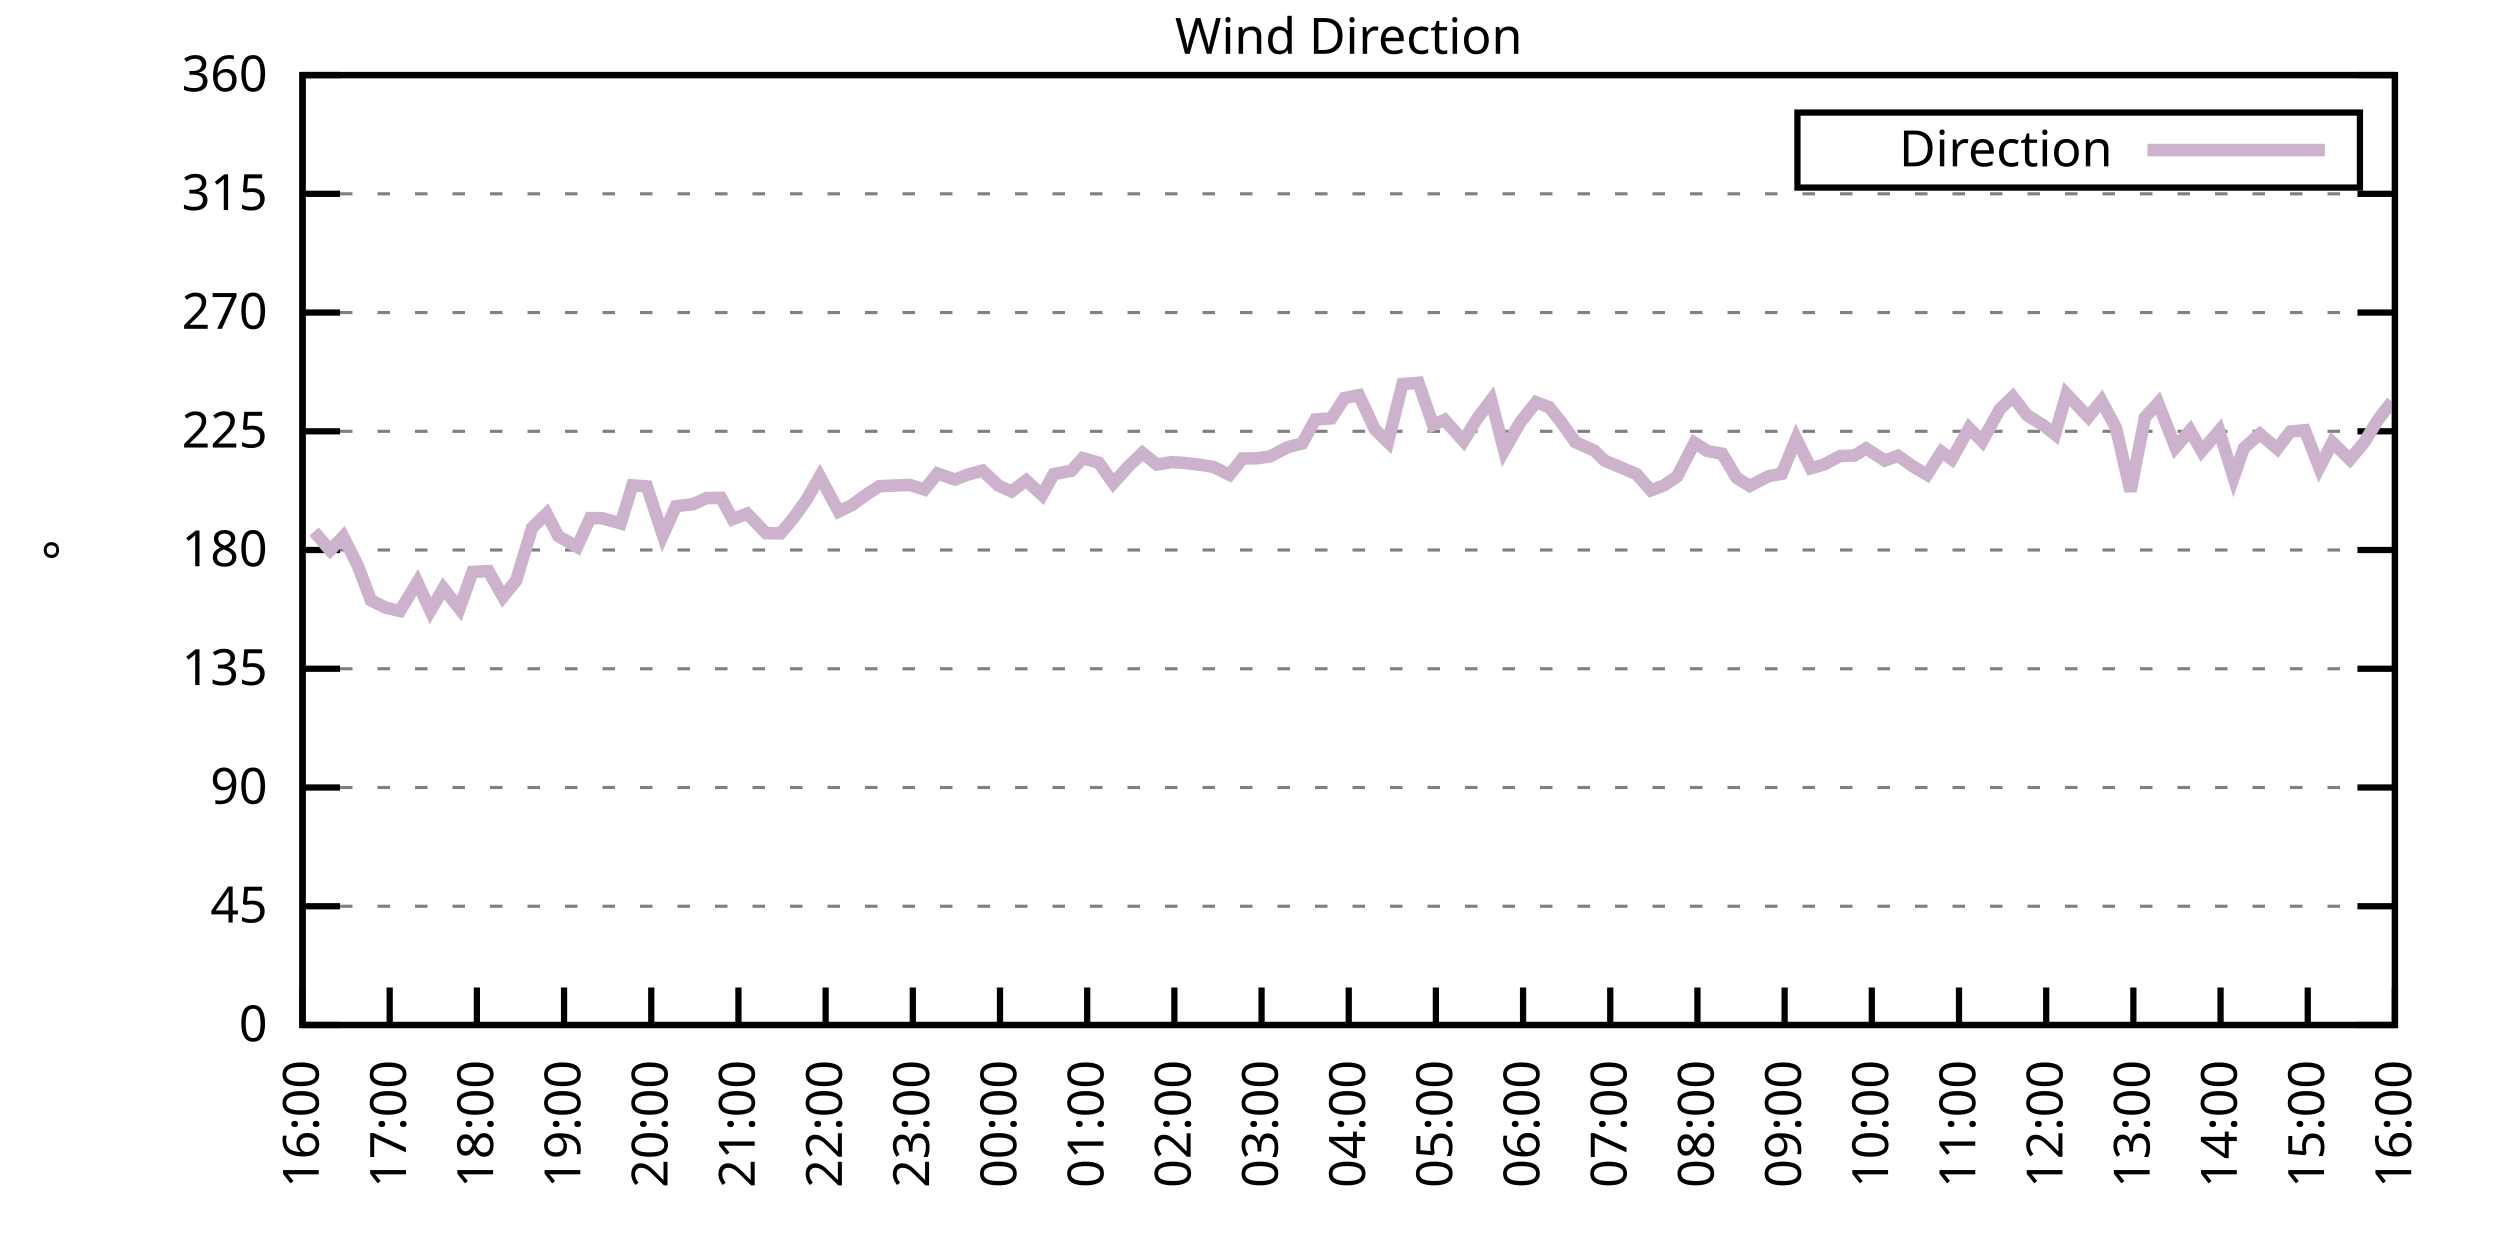
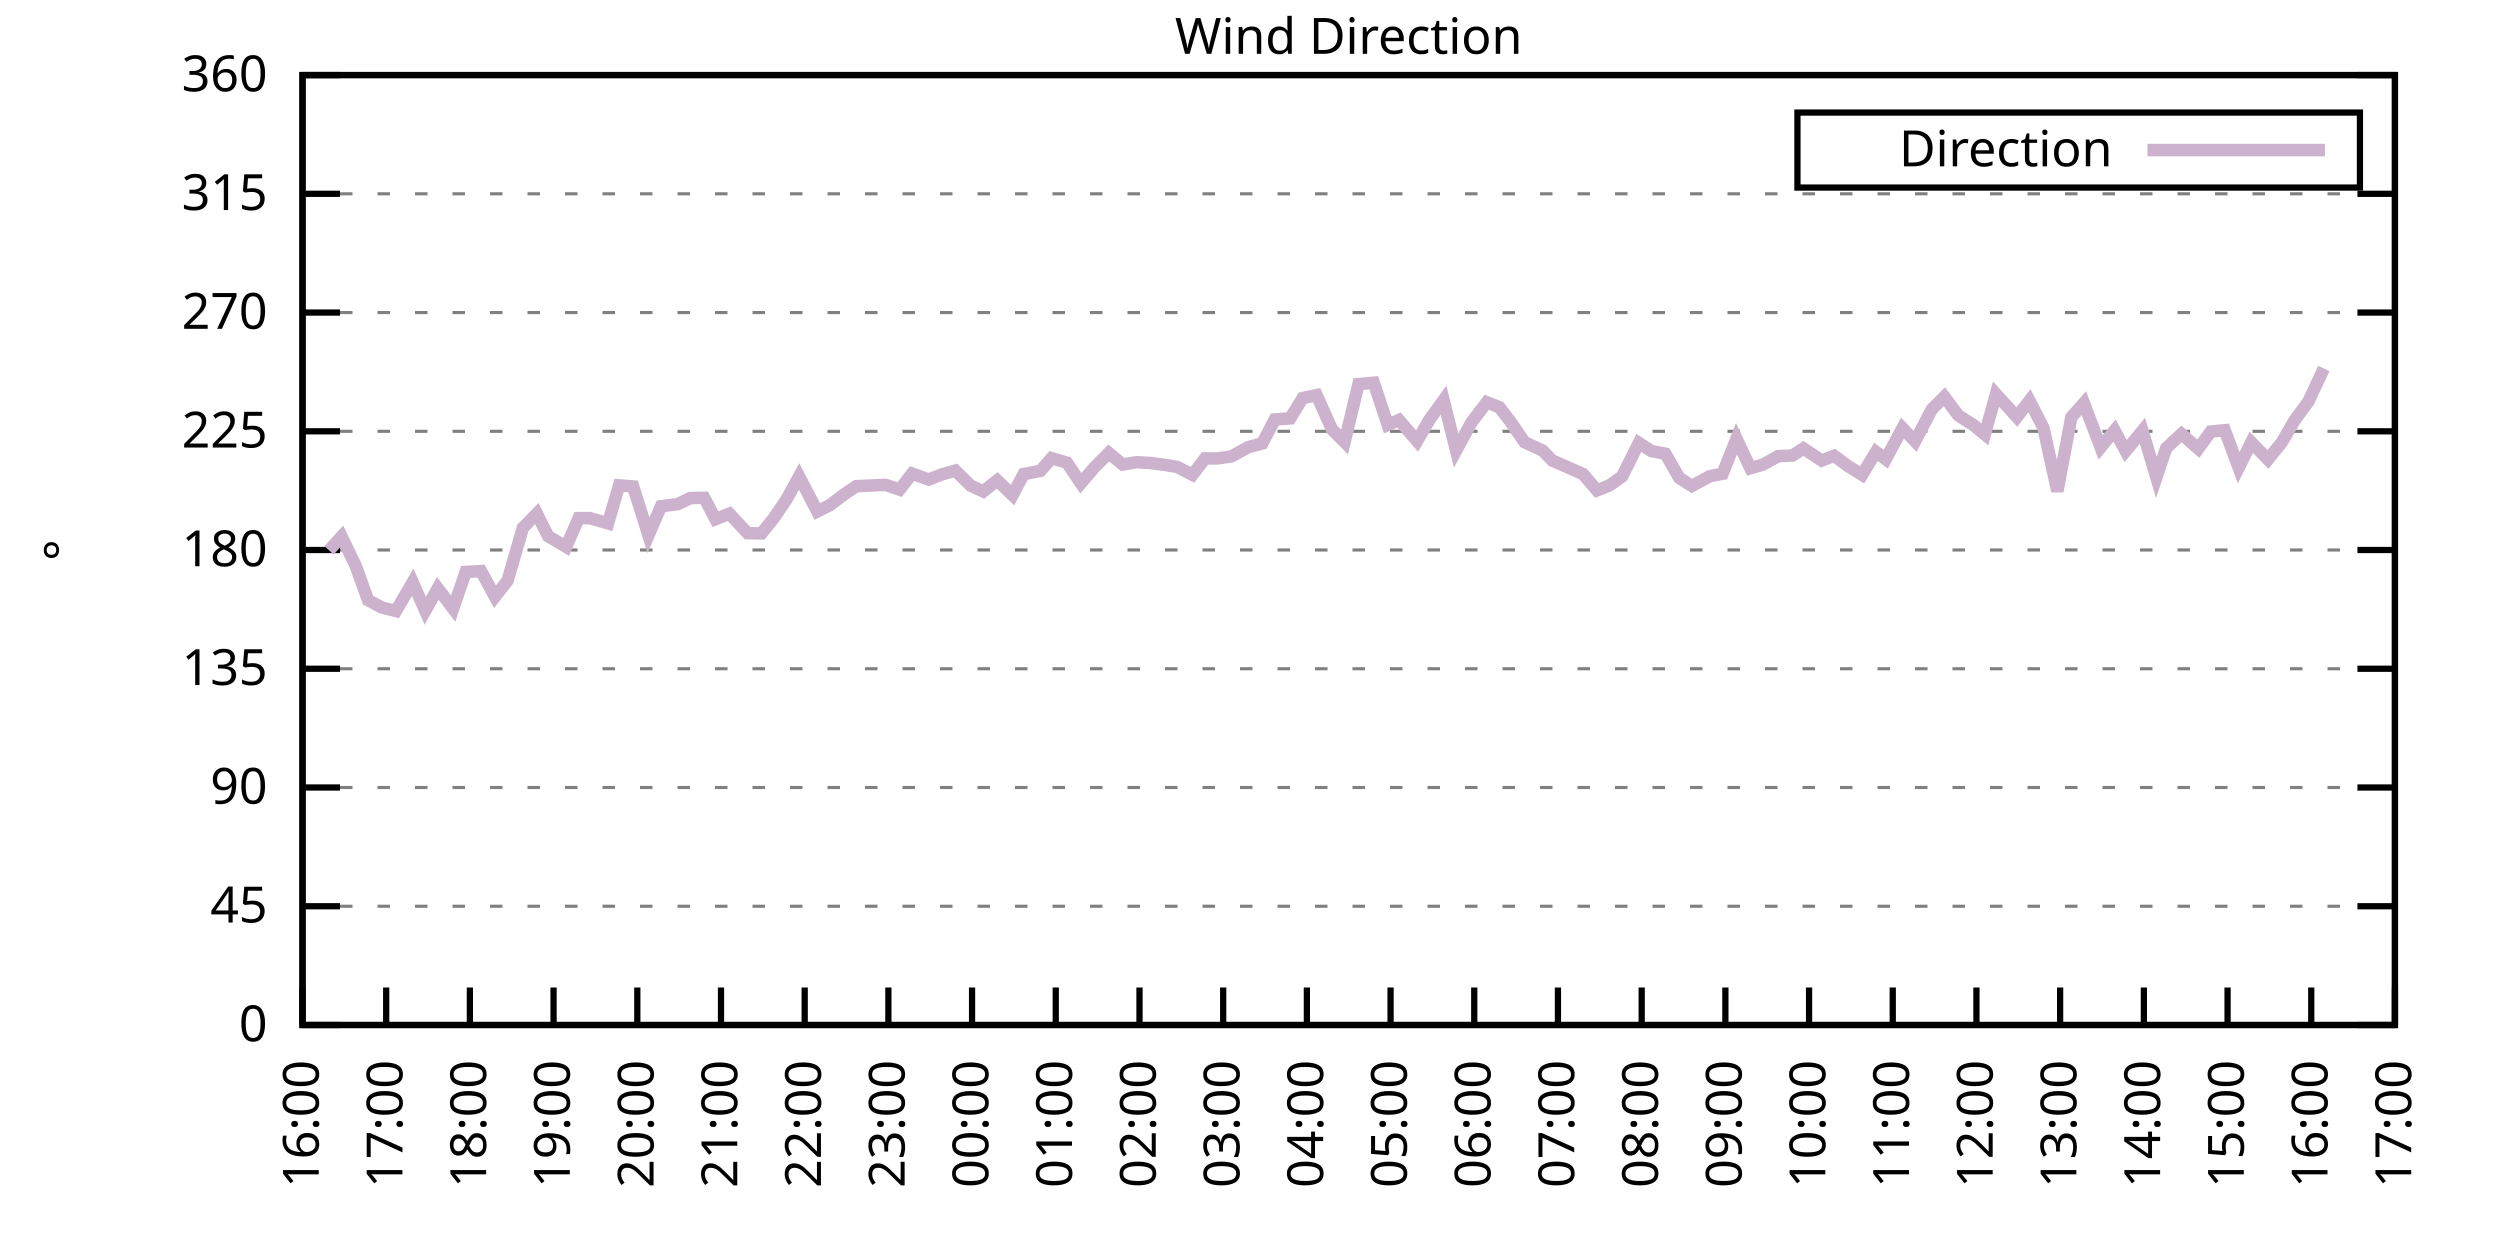
<svg xmlns="http://www.w3.org/2000/svg" xmlns:xlink="http://www.w3.org/1999/xlink" width="400" height="200" viewBox="0 0 400 200">
  <g id="gnuplot_canvas">
    <rect x="0" y="0" width="400" height="200" fill="none" />
    <defs>
      <circle id="gpDot" r="0.5" stroke-width="0.5" stroke="currentColor" />
      <path id="gpPt0" stroke-width="0.333" stroke="currentColor" d="M-1,0 h2 M0,-1 v2" />
      <path id="gpPt1" stroke-width="0.333" stroke="currentColor" d="M-1,-1 L1,1 M1,-1 L-1,1" />
      <path id="gpPt2" stroke-width="0.333" stroke="currentColor" d="M-1,0 L1,0 M0,-1 L0,1 M-1,-1 L1,1 M-1,1 L1,-1" />
      <rect id="gpPt3" stroke-width="0.333" stroke="currentColor" x="-1" y="-1" width="2" height="2" />
      <rect id="gpPt4" stroke-width="0.333" stroke="currentColor" fill="currentColor" x="-1" y="-1" width="2" height="2" />
      <circle id="gpPt5" stroke-width="0.333" stroke="currentColor" cx="0" cy="0" r="1" />
      <use xlink:href="#gpPt5" id="gpPt6" fill="currentColor" stroke="none" />
      <path id="gpPt7" stroke-width="0.333" stroke="currentColor" d="M0,-1.33 L-1.33,0.67 L1.33,0.67 z" />
      <use xlink:href="#gpPt7" id="gpPt8" fill="currentColor" stroke="none" />
      <use xlink:href="#gpPt7" id="gpPt9" stroke="currentColor" transform="rotate(180)" />
      <use xlink:href="#gpPt9" id="gpPt10" fill="currentColor" stroke="none" />
      <use xlink:href="#gpPt3" id="gpPt11" stroke="currentColor" transform="rotate(45)" />
      <use xlink:href="#gpPt11" id="gpPt12" fill="currentColor" stroke="none" />
      <path id="gpPt13" stroke-width="0.333" stroke="currentColor" d="M0,1.330 L1.265,0.411 L0.782,-1.067 L-0.782,-1.076 L-1.265,0.411 z" />
      <use xlink:href="#gpPt13" id="gpPt14" fill="currentColor" stroke="none" />
      <filter id="textbox" filterUnits="objectBoundingBox" x="0" y="0" height="1" width="1">
        <feFlood flood-color="white" flood-opacity="1" result="bgnd" />
        <feComposite in="SourceGraphic" in2="bgnd" operator="atop" />
      </filter>
      <filter id="greybox" filterUnits="objectBoundingBox" x="0" y="0" height="1" width="1">
        <feFlood flood-color="lightgrey" flood-opacity="1" result="grey" />
        <feComposite in="SourceGraphic" in2="grey" operator="atop" />
      </filter>
    </defs>
    <g fill="none" color="white" stroke="currentColor" stroke-width="1.00" stroke-linecap="butt" stroke-linejoin="miter">
</g>
    <g fill="none" color="black" stroke="currentColor" stroke-width="1.00" stroke-linecap="butt" stroke-linejoin="miter">
      <g stroke="none" shape-rendering="crispEdges">
        <polygon fill="rgb(255, 255, 255)" points="48.40,164.00 383.18,164.00 383.18,12.02 48.40,12.02 " />
      </g>
    </g>
    <g fill="none" color="black" stroke="currentColor" stroke-width="1.00" stroke-linecap="butt" stroke-linejoin="miter">
</g>
    <g fill="none" color="black" stroke="black" stroke-width="0.50" stroke-linecap="butt" stroke-linejoin="miter">
</g>
    <g fill="none" color="gray" stroke="currentColor" stroke-width="0.50" stroke-linecap="butt" stroke-linejoin="miter">
      <path stroke="gray" stroke-dasharray="2,4" class="gridline" d="M48.40,164.00 L383.19,164.00  " />
    </g>
    <g fill="none" color="gray" stroke="gray" stroke-width="1.00" stroke-linecap="butt" stroke-linejoin="miter">
</g>
    <g fill="none" color="black" stroke="currentColor" stroke-width="1.00" stroke-linecap="butt" stroke-linejoin="miter">
      <path stroke="black" d="M48.40,164.00 L54.40,164.00 M383.19,164.00 L377.19,164.00  " />
      <g transform="translate(42.80,166.60)" stroke="none" fill="black" font-family="Sans" font-size="8.00" text-anchor="end">
        <text>
          <tspan font-family="Sans"> 0</tspan>
        </text>
      </g>
    </g>
    <g fill="none" color="black" stroke="currentColor" stroke-width="1.00" stroke-linecap="butt" stroke-linejoin="miter">
</g>
    <g fill="none" color="black" stroke="black" stroke-width="0.50" stroke-linecap="butt" stroke-linejoin="miter">
</g>
    <g fill="none" color="gray" stroke="currentColor" stroke-width="0.50" stroke-linecap="butt" stroke-linejoin="miter">
      <path stroke="gray" stroke-dasharray="2,4" class="gridline" d="M48.40,145.00 L383.19,145.00  " />
    </g>
    <g fill="none" color="gray" stroke="gray" stroke-width="1.00" stroke-linecap="butt" stroke-linejoin="miter">
</g>
    <g fill="none" color="black" stroke="currentColor" stroke-width="1.00" stroke-linecap="butt" stroke-linejoin="miter">
      <path stroke="black" d="M48.40,145.00 L54.40,145.00 M383.19,145.00 L377.19,145.00  " />
      <g transform="translate(42.80,147.60)" stroke="none" fill="black" font-family="Sans" font-size="8.00" text-anchor="end">
        <text>
          <tspan font-family="Sans"> 45</tspan>
        </text>
      </g>
    </g>
    <g fill="none" color="black" stroke="currentColor" stroke-width="1.00" stroke-linecap="butt" stroke-linejoin="miter">
</g>
    <g fill="none" color="black" stroke="black" stroke-width="0.50" stroke-linecap="butt" stroke-linejoin="miter">
</g>
    <g fill="none" color="gray" stroke="currentColor" stroke-width="0.50" stroke-linecap="butt" stroke-linejoin="miter">
      <path stroke="gray" stroke-dasharray="2,4" class="gridline" d="M48.40,126.00 L383.19,126.00  " />
    </g>
    <g fill="none" color="gray" stroke="gray" stroke-width="1.00" stroke-linecap="butt" stroke-linejoin="miter">
</g>
    <g fill="none" color="black" stroke="currentColor" stroke-width="1.00" stroke-linecap="butt" stroke-linejoin="miter">
      <path stroke="black" d="M48.40,126.00 L54.40,126.00 M383.19,126.00 L377.19,126.00  " />
      <g transform="translate(42.80,128.60)" stroke="none" fill="black" font-family="Sans" font-size="8.00" text-anchor="end">
        <text>
          <tspan font-family="Sans"> 90</tspan>
        </text>
      </g>
    </g>
    <g fill="none" color="black" stroke="currentColor" stroke-width="1.00" stroke-linecap="butt" stroke-linejoin="miter">
</g>
    <g fill="none" color="black" stroke="black" stroke-width="0.50" stroke-linecap="butt" stroke-linejoin="miter">
</g>
    <g fill="none" color="gray" stroke="currentColor" stroke-width="0.50" stroke-linecap="butt" stroke-linejoin="miter">
      <path stroke="gray" stroke-dasharray="2,4" class="gridline" d="M48.40,107.00 L383.19,107.00  " />
    </g>
    <g fill="none" color="gray" stroke="gray" stroke-width="1.00" stroke-linecap="butt" stroke-linejoin="miter">
</g>
    <g fill="none" color="black" stroke="currentColor" stroke-width="1.00" stroke-linecap="butt" stroke-linejoin="miter">
      <path stroke="black" d="M48.40,107.00 L54.40,107.00 M383.19,107.00 L377.19,107.00  " />
      <g transform="translate(42.80,109.60)" stroke="none" fill="black" font-family="Sans" font-size="8.00" text-anchor="end">
        <text>
          <tspan font-family="Sans"> 135</tspan>
        </text>
      </g>
    </g>
    <g fill="none" color="black" stroke="currentColor" stroke-width="1.00" stroke-linecap="butt" stroke-linejoin="miter">
</g>
    <g fill="none" color="black" stroke="black" stroke-width="0.50" stroke-linecap="butt" stroke-linejoin="miter">
</g>
    <g fill="none" color="gray" stroke="currentColor" stroke-width="0.50" stroke-linecap="butt" stroke-linejoin="miter">
      <path stroke="gray" stroke-dasharray="2,4" class="gridline" d="M48.40,88.00 L383.19,88.00  " />
    </g>
    <g fill="none" color="gray" stroke="gray" stroke-width="1.00" stroke-linecap="butt" stroke-linejoin="miter">
</g>
    <g fill="none" color="black" stroke="currentColor" stroke-width="1.00" stroke-linecap="butt" stroke-linejoin="miter">
      <path stroke="black" d="M48.40,88.00 L54.40,88.00 M383.19,88.00 L377.19,88.00  " />
      <g transform="translate(42.80,90.60)" stroke="none" fill="black" font-family="Sans" font-size="8.00" text-anchor="end">
        <text>
          <tspan font-family="Sans"> 180</tspan>
        </text>
      </g>
    </g>
    <g fill="none" color="black" stroke="currentColor" stroke-width="1.00" stroke-linecap="butt" stroke-linejoin="miter">
</g>
    <g fill="none" color="black" stroke="black" stroke-width="0.50" stroke-linecap="butt" stroke-linejoin="miter">
</g>
    <g fill="none" color="gray" stroke="currentColor" stroke-width="0.50" stroke-linecap="butt" stroke-linejoin="miter">
      <path stroke="gray" stroke-dasharray="2,4" class="gridline" d="M48.40,69.01 L383.19,69.01  " />
    </g>
    <g fill="none" color="gray" stroke="gray" stroke-width="1.00" stroke-linecap="butt" stroke-linejoin="miter">
</g>
    <g fill="none" color="black" stroke="currentColor" stroke-width="1.00" stroke-linecap="butt" stroke-linejoin="miter">
      <path stroke="black" d="M48.40,69.01 L54.40,69.01 M383.19,69.01 L377.19,69.01  " />
      <g transform="translate(42.80,71.61)" stroke="none" fill="black" font-family="Sans" font-size="8.00" text-anchor="end">
        <text>
          <tspan font-family="Sans"> 225</tspan>
        </text>
      </g>
    </g>
    <g fill="none" color="black" stroke="currentColor" stroke-width="1.00" stroke-linecap="butt" stroke-linejoin="miter">
</g>
    <g fill="none" color="black" stroke="black" stroke-width="0.50" stroke-linecap="butt" stroke-linejoin="miter">
</g>
    <g fill="none" color="gray" stroke="currentColor" stroke-width="0.50" stroke-linecap="butt" stroke-linejoin="miter">
      <path stroke="gray" stroke-dasharray="2,4" class="gridline" d="M48.40,50.01 L383.19,50.01  " />
    </g>
    <g fill="none" color="gray" stroke="gray" stroke-width="1.00" stroke-linecap="butt" stroke-linejoin="miter">
</g>
    <g fill="none" color="black" stroke="currentColor" stroke-width="1.00" stroke-linecap="butt" stroke-linejoin="miter">
      <path stroke="black" d="M48.40,50.01 L54.40,50.01 M383.19,50.01 L377.19,50.01  " />
      <g transform="translate(42.80,52.61)" stroke="none" fill="black" font-family="Sans" font-size="8.00" text-anchor="end">
        <text>
          <tspan font-family="Sans"> 270</tspan>
        </text>
      </g>
    </g>
    <g fill="none" color="black" stroke="currentColor" stroke-width="1.00" stroke-linecap="butt" stroke-linejoin="miter">
</g>
    <g fill="none" color="black" stroke="black" stroke-width="0.50" stroke-linecap="butt" stroke-linejoin="miter">
</g>
    <g fill="none" color="gray" stroke="currentColor" stroke-width="0.50" stroke-linecap="butt" stroke-linejoin="miter">
      <path stroke="gray" stroke-dasharray="2,4" class="gridline" d="M48.40,31.01 L383.19,31.01  " />
    </g>
    <g fill="none" color="gray" stroke="gray" stroke-width="1.00" stroke-linecap="butt" stroke-linejoin="miter">
</g>
    <g fill="none" color="black" stroke="currentColor" stroke-width="1.00" stroke-linecap="butt" stroke-linejoin="miter">
      <path stroke="black" d="M48.40,31.01 L54.40,31.01 M383.19,31.01 L377.19,31.01  " />
      <g transform="translate(42.80,33.61)" stroke="none" fill="black" font-family="Sans" font-size="8.00" text-anchor="end">
        <text>
          <tspan font-family="Sans"> 315</tspan>
        </text>
      </g>
    </g>
    <g fill="none" color="black" stroke="currentColor" stroke-width="1.00" stroke-linecap="butt" stroke-linejoin="miter">
</g>
    <g fill="none" color="black" stroke="black" stroke-width="0.50" stroke-linecap="butt" stroke-linejoin="miter">
</g>
    <g fill="none" color="gray" stroke="currentColor" stroke-width="0.50" stroke-linecap="butt" stroke-linejoin="miter">
      <path stroke="gray" stroke-dasharray="2,4" class="gridline" d="M48.40,12.01 L383.19,12.01  " />
    </g>
    <g fill="none" color="gray" stroke="gray" stroke-width="1.00" stroke-linecap="butt" stroke-linejoin="miter">
</g>
    <g fill="none" color="black" stroke="currentColor" stroke-width="1.00" stroke-linecap="butt" stroke-linejoin="miter">
      <path stroke="black" d="M48.40,12.01 L54.40,12.01 M383.19,12.01 L377.19,12.01  " />
      <g transform="translate(42.80,14.61)" stroke="none" fill="black" font-family="Sans" font-size="8.00" text-anchor="end">
        <text>
          <tspan font-family="Sans"> 360</tspan>
        </text>
      </g>
    </g>
    <g fill="none" color="black" stroke="currentColor" stroke-width="1.00" stroke-linecap="butt" stroke-linejoin="miter">
      <path stroke="black" d="M48.40,164.00 L48.40,158.00  " />
      <g transform="translate(51.00,169.60) rotate(270.00)" stroke="none" fill="black" font-family="Sans" font-size="8.00" text-anchor="end">
        <text>
          <tspan font-family="Sans">16:00</tspan>
        </text>
      </g>
    </g>
    <g fill="none" color="black" stroke="currentColor" stroke-width="1.00" stroke-linecap="butt" stroke-linejoin="miter">
-       <path stroke="black" d="M62.35,164.00 L62.35,158.00  " />
-       <g transform="translate(64.95,169.60) rotate(270.00)" stroke="none" fill="black" font-family="Sans" font-size="8.00" text-anchor="end">
+       <path stroke="black" d="M61.79,164.00 L61.79,158.00  " />
+       <g transform="translate(64.39,169.60) rotate(270.00)" stroke="none" fill="black" font-family="Sans" font-size="8.00" text-anchor="end">
        <text>
          <tspan font-family="Sans">17:00</tspan>
        </text>
      </g>
    </g>
    <g fill="none" color="black" stroke="currentColor" stroke-width="1.00" stroke-linecap="butt" stroke-linejoin="miter">
-       <path stroke="black" d="M76.30,164.00 L76.30,158.00  " />
-       <g transform="translate(78.90,169.60) rotate(270.00)" stroke="none" fill="black" font-family="Sans" font-size="8.00" text-anchor="end">
+       <path stroke="black" d="M75.18,164.00 L75.18,158.00  " />
+       <g transform="translate(77.78,169.60) rotate(270.00)" stroke="none" fill="black" font-family="Sans" font-size="8.00" text-anchor="end">
        <text>
          <tspan font-family="Sans">18:00</tspan>
        </text>
      </g>
    </g>
    <g fill="none" color="black" stroke="currentColor" stroke-width="1.00" stroke-linecap="butt" stroke-linejoin="miter">
-       <path stroke="black" d="M90.25,164.00 L90.25,158.00  " />
-       <g transform="translate(92.85,169.60) rotate(270.00)" stroke="none" fill="black" font-family="Sans" font-size="8.00" text-anchor="end">
+       <path stroke="black" d="M88.57,164.00 L88.57,158.00  " />
+       <g transform="translate(91.17,169.60) rotate(270.00)" stroke="none" fill="black" font-family="Sans" font-size="8.00" text-anchor="end">
        <text>
          <tspan font-family="Sans">19:00</tspan>
        </text>
      </g>
    </g>
    <g fill="none" color="black" stroke="currentColor" stroke-width="1.00" stroke-linecap="butt" stroke-linejoin="miter">
-       <path stroke="black" d="M104.20,164.00 L104.20,158.00  " />
-       <g transform="translate(106.80,169.60) rotate(270.00)" stroke="none" fill="black" font-family="Sans" font-size="8.00" text-anchor="end">
+       <path stroke="black" d="M101.97,164.00 L101.97,158.00  " />
+       <g transform="translate(104.57,169.60) rotate(270.00)" stroke="none" fill="black" font-family="Sans" font-size="8.00" text-anchor="end">
        <text>
          <tspan font-family="Sans">20:00</tspan>
        </text>
      </g>
    </g>
    <g fill="none" color="black" stroke="currentColor" stroke-width="1.00" stroke-linecap="butt" stroke-linejoin="miter">
-       <path stroke="black" d="M118.15,164.00 L118.15,158.00  " />
-       <g transform="translate(120.75,169.60) rotate(270.00)" stroke="none" fill="black" font-family="Sans" font-size="8.00" text-anchor="end">
+       <path stroke="black" d="M115.36,164.00 L115.36,158.00  " />
+       <g transform="translate(117.96,169.60) rotate(270.00)" stroke="none" fill="black" font-family="Sans" font-size="8.00" text-anchor="end">
        <text>
          <tspan font-family="Sans">21:00</tspan>
        </text>
      </g>
    </g>
    <g fill="none" color="black" stroke="currentColor" stroke-width="1.00" stroke-linecap="butt" stroke-linejoin="miter">
-       <path stroke="black" d="M132.10,164.00 L132.10,158.00  " />
-       <g transform="translate(134.70,169.60) rotate(270.00)" stroke="none" fill="black" font-family="Sans" font-size="8.00" text-anchor="end">
+       <path stroke="black" d="M128.75,164.00 L128.75,158.00  " />
+       <g transform="translate(131.35,169.60) rotate(270.00)" stroke="none" fill="black" font-family="Sans" font-size="8.00" text-anchor="end">
        <text>
          <tspan font-family="Sans">22:00</tspan>
        </text>
      </g>
    </g>
    <g fill="none" color="black" stroke="currentColor" stroke-width="1.00" stroke-linecap="butt" stroke-linejoin="miter">
-       <path stroke="black" d="M146.05,164.00 L146.05,158.00  " />
-       <g transform="translate(148.65,169.60) rotate(270.00)" stroke="none" fill="black" font-family="Sans" font-size="8.00" text-anchor="end">
+       <path stroke="black" d="M142.14,164.00 L142.14,158.00  " />
+       <g transform="translate(144.74,169.60) rotate(270.00)" stroke="none" fill="black" font-family="Sans" font-size="8.00" text-anchor="end">
        <text>
          <tspan font-family="Sans">23:00</tspan>
        </text>
      </g>
    </g>
    <g fill="none" color="black" stroke="currentColor" stroke-width="1.00" stroke-linecap="butt" stroke-linejoin="miter">
-       <path stroke="black" d="M160.00,164.00 L160.00,158.00  " />
-       <g transform="translate(162.60,169.60) rotate(270.00)" stroke="none" fill="black" font-family="Sans" font-size="8.00" text-anchor="end">
+       <path stroke="black" d="M155.53,164.00 L155.53,158.00  " />
+       <g transform="translate(158.13,169.60) rotate(270.00)" stroke="none" fill="black" font-family="Sans" font-size="8.00" text-anchor="end">
        <text>
          <tspan font-family="Sans">00:00</tspan>
        </text>
      </g>
    </g>
    <g fill="none" color="black" stroke="currentColor" stroke-width="1.00" stroke-linecap="butt" stroke-linejoin="miter">
-       <path stroke="black" d="M173.95,164.00 L173.95,158.00  " />
-       <g transform="translate(176.55,169.60) rotate(270.00)" stroke="none" fill="black" font-family="Sans" font-size="8.00" text-anchor="end">
+       <path stroke="black" d="M168.92,164.00 L168.92,158.00  " />
+       <g transform="translate(171.52,169.60) rotate(270.00)" stroke="none" fill="black" font-family="Sans" font-size="8.00" text-anchor="end">
        <text>
          <tspan font-family="Sans">01:00</tspan>
        </text>
      </g>
    </g>
    <g fill="none" color="black" stroke="currentColor" stroke-width="1.00" stroke-linecap="butt" stroke-linejoin="miter">
-       <path stroke="black" d="M187.90,164.00 L187.90,158.00  " />
-       <g transform="translate(190.50,169.60) rotate(270.00)" stroke="none" fill="black" font-family="Sans" font-size="8.00" text-anchor="end">
+       <path stroke="black" d="M182.32,164.00 L182.32,158.00  " />
+       <g transform="translate(184.92,169.60) rotate(270.00)" stroke="none" fill="black" font-family="Sans" font-size="8.00" text-anchor="end">
        <text>
          <tspan font-family="Sans">02:00</tspan>
        </text>
      </g>
    </g>
    <g fill="none" color="black" stroke="currentColor" stroke-width="1.00" stroke-linecap="butt" stroke-linejoin="miter">
-       <path stroke="black" d="M201.85,164.00 L201.85,158.00  " />
-       <g transform="translate(204.45,169.60) rotate(270.00)" stroke="none" fill="black" font-family="Sans" font-size="8.00" text-anchor="end">
+       <path stroke="black" d="M195.71,164.00 L195.71,158.00  " />
+       <g transform="translate(198.31,169.60) rotate(270.00)" stroke="none" fill="black" font-family="Sans" font-size="8.00" text-anchor="end">
        <text>
          <tspan font-family="Sans">03:00</tspan>
        </text>
      </g>
    </g>
    <g fill="none" color="black" stroke="currentColor" stroke-width="1.00" stroke-linecap="butt" stroke-linejoin="miter">
-       <path stroke="black" d="M215.80,164.00 L215.80,158.00  " />
-       <g transform="translate(218.40,169.60) rotate(270.00)" stroke="none" fill="black" font-family="Sans" font-size="8.00" text-anchor="end">
+       <path stroke="black" d="M209.10,164.00 L209.10,158.00  " />
+       <g transform="translate(211.70,169.60) rotate(270.00)" stroke="none" fill="black" font-family="Sans" font-size="8.00" text-anchor="end">
        <text>
          <tspan font-family="Sans">04:00</tspan>
        </text>
      </g>
    </g>
    <g fill="none" color="black" stroke="currentColor" stroke-width="1.00" stroke-linecap="butt" stroke-linejoin="miter">
-       <path stroke="black" d="M229.74,164.00 L229.74,158.00  " />
-       <g transform="translate(232.34,169.60) rotate(270.00)" stroke="none" fill="black" font-family="Sans" font-size="8.00" text-anchor="end">
+       <path stroke="black" d="M222.49,164.00 L222.49,158.00  " />
+       <g transform="translate(225.09,169.60) rotate(270.00)" stroke="none" fill="black" font-family="Sans" font-size="8.00" text-anchor="end">
        <text>
          <tspan font-family="Sans">05:00</tspan>
        </text>
      </g>
    </g>
    <g fill="none" color="black" stroke="currentColor" stroke-width="1.00" stroke-linecap="butt" stroke-linejoin="miter">
-       <path stroke="black" d="M243.69,164.00 L243.69,158.00  " />
-       <g transform="translate(246.29,169.60) rotate(270.00)" stroke="none" fill="black" font-family="Sans" font-size="8.00" text-anchor="end">
+       <path stroke="black" d="M235.88,164.00 L235.88,158.00  " />
+       <g transform="translate(238.48,169.60) rotate(270.00)" stroke="none" fill="black" font-family="Sans" font-size="8.00" text-anchor="end">
        <text>
          <tspan font-family="Sans">06:00</tspan>
        </text>
      </g>
    </g>
    <g fill="none" color="black" stroke="currentColor" stroke-width="1.00" stroke-linecap="butt" stroke-linejoin="miter">
-       <path stroke="black" d="M257.64,164.00 L257.64,158.00  " />
-       <g transform="translate(260.24,169.60) rotate(270.00)" stroke="none" fill="black" font-family="Sans" font-size="8.00" text-anchor="end">
+       <path stroke="black" d="M249.27,164.00 L249.27,158.00  " />
+       <g transform="translate(251.87,169.60) rotate(270.00)" stroke="none" fill="black" font-family="Sans" font-size="8.00" text-anchor="end">
        <text>
          <tspan font-family="Sans">07:00</tspan>
        </text>
      </g>
    </g>
    <g fill="none" color="black" stroke="currentColor" stroke-width="1.00" stroke-linecap="butt" stroke-linejoin="miter">
-       <path stroke="black" d="M271.59,164.00 L271.59,158.00  " />
-       <g transform="translate(274.19,169.60) rotate(270.00)" stroke="none" fill="black" font-family="Sans" font-size="8.00" text-anchor="end">
+       <path stroke="black" d="M262.67,164.00 L262.67,158.00  " />
+       <g transform="translate(265.27,169.60) rotate(270.00)" stroke="none" fill="black" font-family="Sans" font-size="8.00" text-anchor="end">
        <text>
          <tspan font-family="Sans">08:00</tspan>
        </text>
      </g>
    </g>
    <g fill="none" color="black" stroke="currentColor" stroke-width="1.00" stroke-linecap="butt" stroke-linejoin="miter">
-       <path stroke="black" d="M285.54,164.00 L285.54,158.00  " />
-       <g transform="translate(288.14,169.60) rotate(270.00)" stroke="none" fill="black" font-family="Sans" font-size="8.00" text-anchor="end">
+       <path stroke="black" d="M276.06,164.00 L276.06,158.00  " />
+       <g transform="translate(278.66,169.60) rotate(270.00)" stroke="none" fill="black" font-family="Sans" font-size="8.00" text-anchor="end">
        <text>
          <tspan font-family="Sans">09:00</tspan>
        </text>
      </g>
    </g>
    <g fill="none" color="black" stroke="currentColor" stroke-width="1.00" stroke-linecap="butt" stroke-linejoin="miter">
-       <path stroke="black" d="M299.49,164.00 L299.49,158.00  " />
-       <g transform="translate(302.09,169.60) rotate(270.00)" stroke="none" fill="black" font-family="Sans" font-size="8.00" text-anchor="end">
+       <path stroke="black" d="M289.45,164.00 L289.45,158.00  " />
+       <g transform="translate(292.05,169.60) rotate(270.00)" stroke="none" fill="black" font-family="Sans" font-size="8.00" text-anchor="end">
        <text>
          <tspan font-family="Sans">10:00</tspan>
        </text>
      </g>
    </g>
    <g fill="none" color="black" stroke="currentColor" stroke-width="1.00" stroke-linecap="butt" stroke-linejoin="miter">
-       <path stroke="black" d="M313.44,164.00 L313.44,158.00  " />
-       <g transform="translate(316.04,169.60) rotate(270.00)" stroke="none" fill="black" font-family="Sans" font-size="8.00" text-anchor="end">
+       <path stroke="black" d="M302.84,164.00 L302.84,158.00  " />
+       <g transform="translate(305.44,169.60) rotate(270.00)" stroke="none" fill="black" font-family="Sans" font-size="8.00" text-anchor="end">
        <text>
          <tspan font-family="Sans">11:00</tspan>
        </text>
      </g>
    </g>
    <g fill="none" color="black" stroke="currentColor" stroke-width="1.00" stroke-linecap="butt" stroke-linejoin="miter">
-       <path stroke="black" d="M327.39,164.00 L327.39,158.00  " />
-       <g transform="translate(329.99,169.60) rotate(270.00)" stroke="none" fill="black" font-family="Sans" font-size="8.00" text-anchor="end">
+       <path stroke="black" d="M316.23,164.00 L316.23,158.00  " />
+       <g transform="translate(318.83,169.60) rotate(270.00)" stroke="none" fill="black" font-family="Sans" font-size="8.00" text-anchor="end">
        <text>
          <tspan font-family="Sans">12:00</tspan>
        </text>
      </g>
    </g>
    <g fill="none" color="black" stroke="currentColor" stroke-width="1.00" stroke-linecap="butt" stroke-linejoin="miter">
-       <path stroke="black" d="M341.34,164.00 L341.34,158.00  " />
-       <g transform="translate(343.94,169.60) rotate(270.00)" stroke="none" fill="black" font-family="Sans" font-size="8.00" text-anchor="end">
+       <path stroke="black" d="M329.62,164.00 L329.62,158.00  " />
+       <g transform="translate(332.22,169.60) rotate(270.00)" stroke="none" fill="black" font-family="Sans" font-size="8.00" text-anchor="end">
        <text>
          <tspan font-family="Sans">13:00</tspan>
        </text>
      </g>
    </g>
    <g fill="none" color="black" stroke="currentColor" stroke-width="1.00" stroke-linecap="butt" stroke-linejoin="miter">
-       <path stroke="black" d="M355.29,164.00 L355.29,158.00  " />
-       <g transform="translate(357.89,169.60) rotate(270.00)" stroke="none" fill="black" font-family="Sans" font-size="8.00" text-anchor="end">
+       <path stroke="black" d="M343.02,164.00 L343.02,158.00  " />
+       <g transform="translate(345.62,169.60) rotate(270.00)" stroke="none" fill="black" font-family="Sans" font-size="8.00" text-anchor="end">
        <text>
          <tspan font-family="Sans">14:00</tspan>
        </text>
      </g>
    </g>
    <g fill="none" color="black" stroke="currentColor" stroke-width="1.00" stroke-linecap="butt" stroke-linejoin="miter">
-       <path stroke="black" d="M369.24,164.00 L369.24,158.00  " />
-       <g transform="translate(371.84,169.60) rotate(270.00)" stroke="none" fill="black" font-family="Sans" font-size="8.00" text-anchor="end">
+       <path stroke="black" d="M356.41,164.00 L356.41,158.00  " />
+       <g transform="translate(359.01,169.60) rotate(270.00)" stroke="none" fill="black" font-family="Sans" font-size="8.00" text-anchor="end">
        <text>
          <tspan font-family="Sans">15:00</tspan>
+         </text>
+       </g>
+     </g>
+     <g fill="none" color="black" stroke="currentColor" stroke-width="1.00" stroke-linecap="butt" stroke-linejoin="miter">
+       <path stroke="black" d="M369.80,164.00 L369.80,158.00  " />
+       <g transform="translate(372.40,169.60) rotate(270.00)" stroke="none" fill="black" font-family="Sans" font-size="8.00" text-anchor="end">
+         <text>
+           <tspan font-family="Sans">16:00</tspan>
        </text>
      </g>
    </g>
    <g fill="none" color="black" stroke="currentColor" stroke-width="1.00" stroke-linecap="butt" stroke-linejoin="miter">
      <path stroke="black" d="M383.19,164.00 L383.19,158.00  " />
      <g transform="translate(385.79,169.60) rotate(270.00)" stroke="none" fill="black" font-family="Sans" font-size="8.00" text-anchor="end">
        <text>
-           <tspan font-family="Sans">16:00</tspan>
+           <tspan font-family="Sans">17:00</tspan>
        </text>
      </g>
    </g>
    <g fill="none" color="black" stroke="currentColor" stroke-width="1.00" stroke-linecap="butt" stroke-linejoin="miter">
</g>
    <g fill="none" color="black" stroke="currentColor" stroke-width="1.00" stroke-linecap="butt" stroke-linejoin="miter">
      <path stroke="black" d="M48.40,12.01 L48.40,164.00 L383.19,164.00 L383.19,12.01 L48.40,12.01 Z  " />
    </g>
    <g fill="none" color="black" stroke="currentColor" stroke-width="1.00" stroke-linecap="butt" stroke-linejoin="miter">
</g>
    <g fill="none" color="black" stroke="currentColor" stroke-width="1.00" stroke-linecap="butt" stroke-linejoin="miter">
      <path stroke="black" d="M287.59,30.01 L287.59,18.01 L377.59,18.01 L377.59,30.01 L287.59,30.01 Z  " />
    </g>
    <g id="Wind_direction_plot_1">
      <g fill="none" color="white" stroke="black" stroke-width="2.00" stroke-linecap="butt" stroke-linejoin="miter">
</g>
      <g fill="none" color="black" stroke="currentColor" stroke-width="2.00" stroke-linecap="butt" stroke-linejoin="miter">
        <g transform="translate(337.99,26.61)" stroke="none" fill="black" font-family="Sans" font-size="8.00" text-anchor="end">
          <text>
            <tspan font-family="Sans">Direction</tspan>
          </text>
        </g>
      </g>
      <g fill="none" color="black" stroke="currentColor" stroke-width="2.00" stroke-linecap="butt" stroke-linejoin="miter">
-         <path stroke="rgb(204, 178, 204)" d="M343.59,24.01 L371.99,24.01 M50.26,85.05 L52.82,88.05 L54.91,85.85 L57.23,90.45 L59.33,96.03 L61.65,97.21   L63.98,97.76 L66.77,93.16 L68.86,97.72 L70.95,94.13 L73.51,97.38 L75.60,91.51 L78.16,91.38 L80.48,95.48   L82.58,92.90 L85.13,84.46 L87.46,82.18 L89.32,85.77 L92.34,87.50 L94.43,82.90 L96.29,82.90 L99.32,83.74   L101.18,77.66 L103.50,77.83 L106.06,85.64 L108.15,81.00 L110.94,80.66 L113.03,79.69 L115.36,79.65 L117.22,83.07   L119.54,82.18 L122.57,85.30 L124.89,85.35 L126.98,82.85 L129.08,79.90 L131.17,76.23 L134.19,81.84 L136.28,80.83   L138.61,79.14 L140.70,77.79 L145.58,77.58 L147.91,78.34 L150.00,75.76 L152.79,76.73 L154.88,75.93 L157.21,75.30   L159.76,77.70 L161.86,78.63 L164.18,76.86 L166.74,79.22 L168.60,75.85 L171.39,75.34 L173.25,73.31 L175.81,74.03   L178.13,77.32 L180.46,74.71 L182.78,72.47 L185.11,74.33 L187.43,73.95 L189.52,74.07 L192.08,74.37 L194.17,74.71   L196.73,75.97 L198.82,73.35 L200.92,73.35 L203.24,73.02 L206.03,71.54 L208.36,70.95 L210.45,67.11 L213.01,66.94   L215.10,63.69 L217.42,63.22 L219.98,68.71 L222.07,70.74 L224.40,61.45 L226.95,61.24 L229.28,67.99 L231.14,67.19   L234.16,70.57 L236.25,67.11 L238.58,64.02 L240.67,72.09 L243.23,67.57 L245.79,64.36 L247.88,65.16 L249.74,67.49   L252.06,70.74 L255.09,72.09 L256.71,73.69 L259.74,74.96 L261.83,75.85 L264.15,78.46 L266.25,77.66 L268.34,76.23   L271.13,70.86 L273.22,72.17 L275.55,72.59 L277.87,76.48 L279.96,77.75 L282.99,76.18 L285.08,75.80 L287.40,70.19   L289.73,74.92 L291.82,74.33 L294.38,72.97 L296.70,72.89 L298.56,71.75 L301.58,73.69 L303.68,72.93 L306.00,74.58   L308.33,75.97 L310.65,72.30 L312.28,73.48 L315.07,68.50 L317.16,70.61 L319.95,65.50 L322.04,63.48 L324.37,66.47   L326.93,68.04 L328.79,69.51 L330.65,63.05 L334.13,66.73 L336.23,64.11 L338.55,68.46 L340.88,78.59 L343.20,66.77   L345.29,64.49 L348.08,71.58 L350.41,68.88 L352.27,72.17 L355.06,68.92 L357.38,76.39 L359.01,71.71 L361.57,69.43   L364.36,71.79 L366.45,69.05 L368.78,68.84 L371.10,74.83 L373.19,70.78 L375.98,73.52 L378.31,70.74 L380.40,67.28   L382.73,64.24  " />
+         <path stroke="rgb(204, 178, 204)" d="M343.59,24.01 L371.99,24.01 M52.64,88.05 L54.65,85.85 L56.88,90.45 L58.89,96.03 L61.12,97.21 L63.35,97.76   L66.03,93.16 L68.04,97.72 L70.05,94.13 L72.50,97.38 L74.51,91.51 L76.97,91.38 L79.20,95.48 L81.21,92.90   L83.66,84.46 L85.90,82.18 L87.68,85.77 L90.58,87.50 L92.59,82.90 L94.38,82.90 L97.28,83.74 L99.06,77.66   L101.30,77.83 L103.75,85.64 L105.76,81.00 L108.44,80.66 L110.45,79.69 L112.68,79.65 L114.47,83.07 L116.70,82.18   L119.60,85.30 L121.83,85.35 L123.84,82.85 L125.85,79.90 L127.86,76.23 L130.76,81.84 L132.77,80.83 L135.00,79.14   L137.01,77.79 L141.69,77.58 L143.93,78.34 L145.94,75.76 L148.61,76.73 L150.62,75.93 L152.85,75.30 L155.31,77.70   L157.32,78.63 L159.55,76.86 L162.01,79.22 L163.79,75.85 L166.47,75.34 L168.25,73.31 L170.71,74.03 L172.94,77.32   L175.17,74.71 L177.41,72.47 L179.64,74.33 L181.87,73.95 L183.88,74.07 L186.33,74.37 L188.34,74.71 L190.80,75.97   L192.81,73.35 L194.81,73.35 L197.05,73.02 L199.73,71.54 L201.96,70.95 L203.97,67.11 L206.42,66.94 L208.43,63.69   L210.66,63.22 L213.12,68.71 L215.13,70.74 L217.36,61.45 L219.81,61.24 L222.04,67.99 L223.83,67.19 L226.73,70.57   L228.74,67.11 L230.97,64.02 L232.98,72.09 L235.44,67.57 L237.89,64.36 L239.90,65.16 L241.69,67.49 L243.92,70.74   L246.82,72.09 L248.38,73.69 L251.28,74.96 L253.29,75.85 L255.52,78.46 L257.53,77.66 L259.54,76.23 L262.22,70.86   L264.23,72.17 L266.46,72.59 L268.69,76.48 L270.70,77.75 L273.60,76.18 L275.61,75.80 L277.84,70.19 L280.07,74.92   L282.08,74.33 L284.54,72.97 L286.77,72.89 L288.56,71.75 L291.46,73.69 L293.47,72.93 L295.70,74.58 L297.93,75.97   L300.16,72.30 L301.72,73.48 L304.40,68.50 L306.41,70.61 L309.09,65.50 L311.10,63.48 L313.33,66.47 L315.79,68.04   L317.57,69.51 L319.36,63.05 L322.70,66.73 L324.71,64.11 L326.95,68.46 L329.18,78.59 L331.41,66.77 L333.42,64.49   L336.10,71.58 L338.33,68.88 L340.11,72.17 L342.79,68.92 L345.02,76.39 L346.59,71.71 L349.04,69.43 L351.72,71.79   L353.73,69.05 L355.96,68.84 L358.19,74.83 L360.20,70.78 L362.88,73.52 L365.11,70.74 L367.12,67.28 L369.35,64.24   L371.81,58.96  " />
      </g>
    </g>
    <g fill="none" color="black" stroke="currentColor" stroke-width="2.00" stroke-linecap="butt" stroke-linejoin="miter">
</g>
    <g fill="none" color="black" stroke="black" stroke-width="1.00" stroke-linecap="butt" stroke-linejoin="miter">
</g>
    <g fill="none" color="black" stroke="currentColor" stroke-width="1.00" stroke-linecap="butt" stroke-linejoin="miter">
      <path stroke="black" d="M48.40,12.01 L48.40,164.00 L383.19,164.00 L383.19,12.01 L48.40,12.01 Z  " />
      <g transform="translate(12.80,88.01) rotate(270.00)" stroke="none" fill="black" font-family="Sans" font-size="8.00" text-anchor="middle">
        <text>
          <tspan font-family="Sans">°</tspan>
        </text>
      </g>
    </g>
    <g fill="none" color="black" stroke="currentColor" stroke-width="1.00" stroke-linecap="butt" stroke-linejoin="miter">
</g>
    <g fill="none" color="black" stroke="currentColor" stroke-width="1.00" stroke-linecap="butt" stroke-linejoin="miter">
      <g transform="translate(215.79,8.61)" stroke="none" fill="black" font-family="Sans" font-size="8.00" text-anchor="middle">
        <text>
          <tspan font-family="Sans">Wind Direction</tspan>
        </text>
      </g>
    </g>
    <g fill="none" color="black" stroke="currentColor" stroke-width="1.00" stroke-linecap="butt" stroke-linejoin="miter">
</g>
  </g>
</svg>
